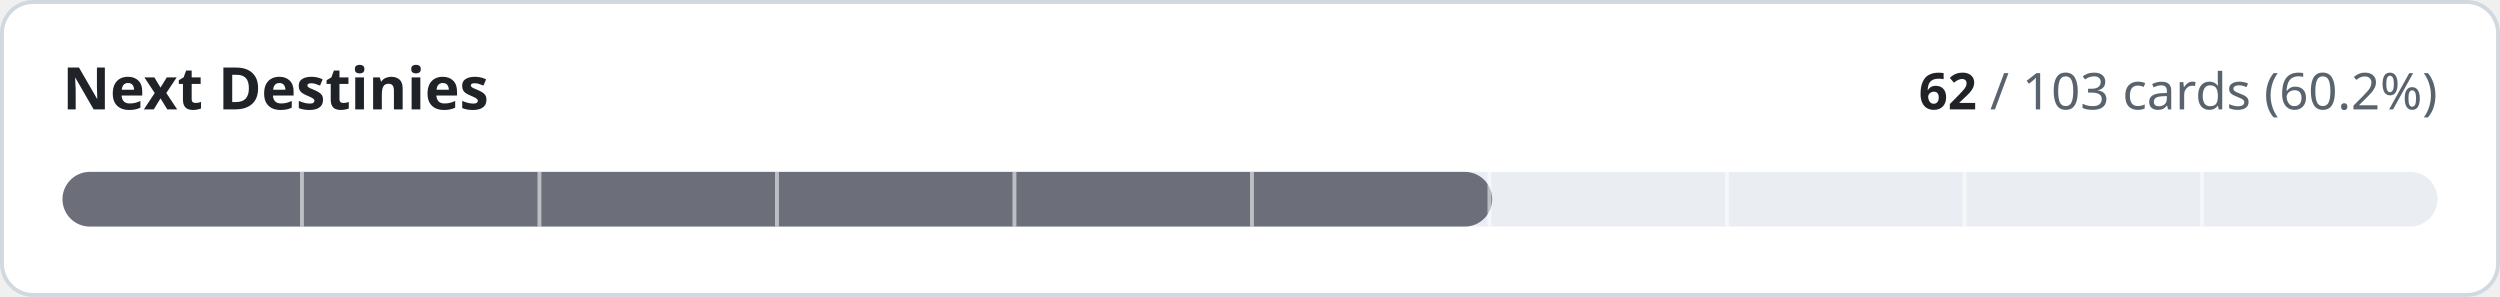
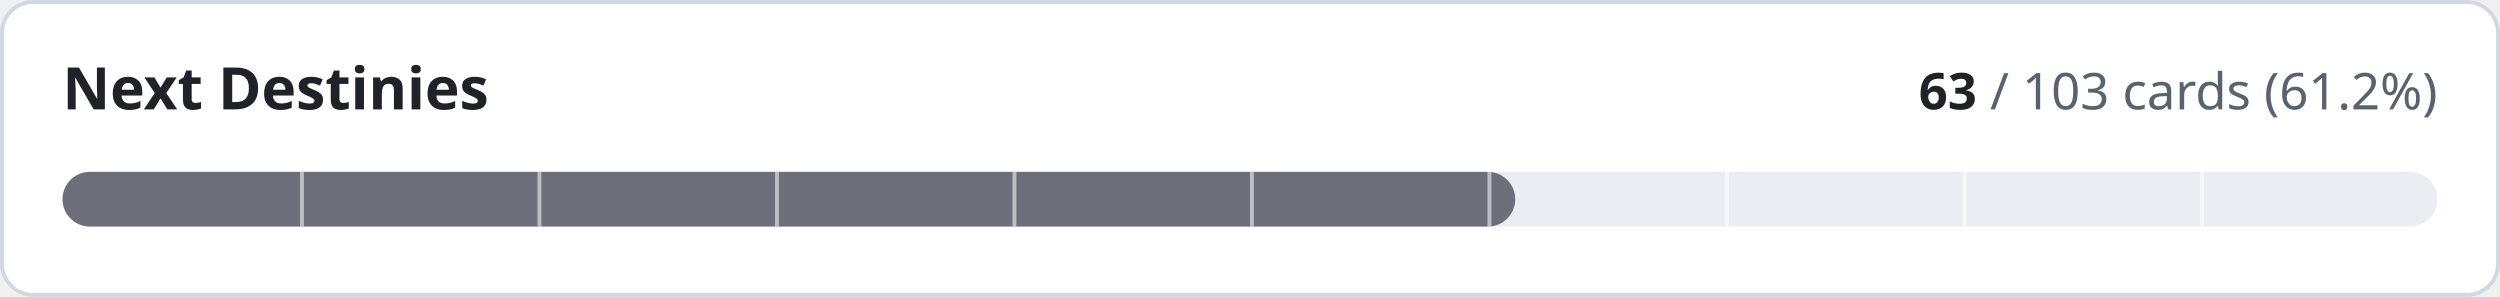
- <svg xmlns="http://www.w3.org/2000/svg" width="640" height="76" viewBox="0 0 640 76" role="img" aria-label="Next Destinies: 62 of 103 cards implemented">
+ <svg xmlns="http://www.w3.org/2000/svg" width="640" height="76" viewBox="0 0 640 76" role="img" aria-label="Next Destinies: 63 of 103 cards implemented">
  <style>
.t{fill:#1f2328}.m{fill:#59636e}.trk{fill:#eaeef2}.bd{stroke:#d1d9e0}.bg{fill:#ffffff}
@media (prefers-color-scheme:dark){.t{fill:#f0f6fc}.m{fill:#9198a1}.trk{fill:#262c36}.bd{stroke:#3d444d}.bg{fill:#0d1117}}
text{font-family:-apple-system,BlinkMacSystemFont,'Segoe UI','Noto Sans',Helvetica,Arial,sans-serif;font-variant-numeric:tabular-nums}
</style>
  <rect class="bg bd" x="0.5" y="0.5" width="639" height="75" rx="8" stroke-width="1" />
  <text class="t" x="16" y="28" font-size="15" font-weight="600">Next Destinies</text>
  <text class="m" x="624" y="28" font-size="13" text-anchor="end">
-     <tspan class="t" font-weight="600">62</tspan> / 103 cards (60.2%)</text>
+     <tspan class="t" font-weight="600">63</tspan> / 103 cards (61.2%)</text>
  <rect class="trk" x="16" y="44" width="608" height="14" rx="7" />
-   <rect x="16" y="44" width="366.0" height="14" rx="7" fill="#6c6f7a" />
+   <rect x="16" y="44" width="371.9" height="14" rx="7" fill="#6c6f7a" />
  <rect x="76.8" y="44" width="1" height="14" class="bg" opacity="0.55" />
  <rect x="137.6" y="44" width="1" height="14" class="bg" opacity="0.55" />
  <rect x="198.4" y="44" width="1" height="14" class="bg" opacity="0.55" />
  <rect x="259.2" y="44" width="1" height="14" class="bg" opacity="0.55" />
  <rect x="320.0" y="44" width="1" height="14" class="bg" opacity="0.55" />
  <rect x="380.8" y="44" width="1" height="14" class="bg" opacity="0.55" />
  <rect x="441.6" y="44" width="1" height="14" class="bg" opacity="0.55" />
  <rect x="502.4" y="44" width="1" height="14" class="bg" opacity="0.55" />
  <rect x="563.2" y="44" width="1" height="14" class="bg" opacity="0.55" />
</svg>
